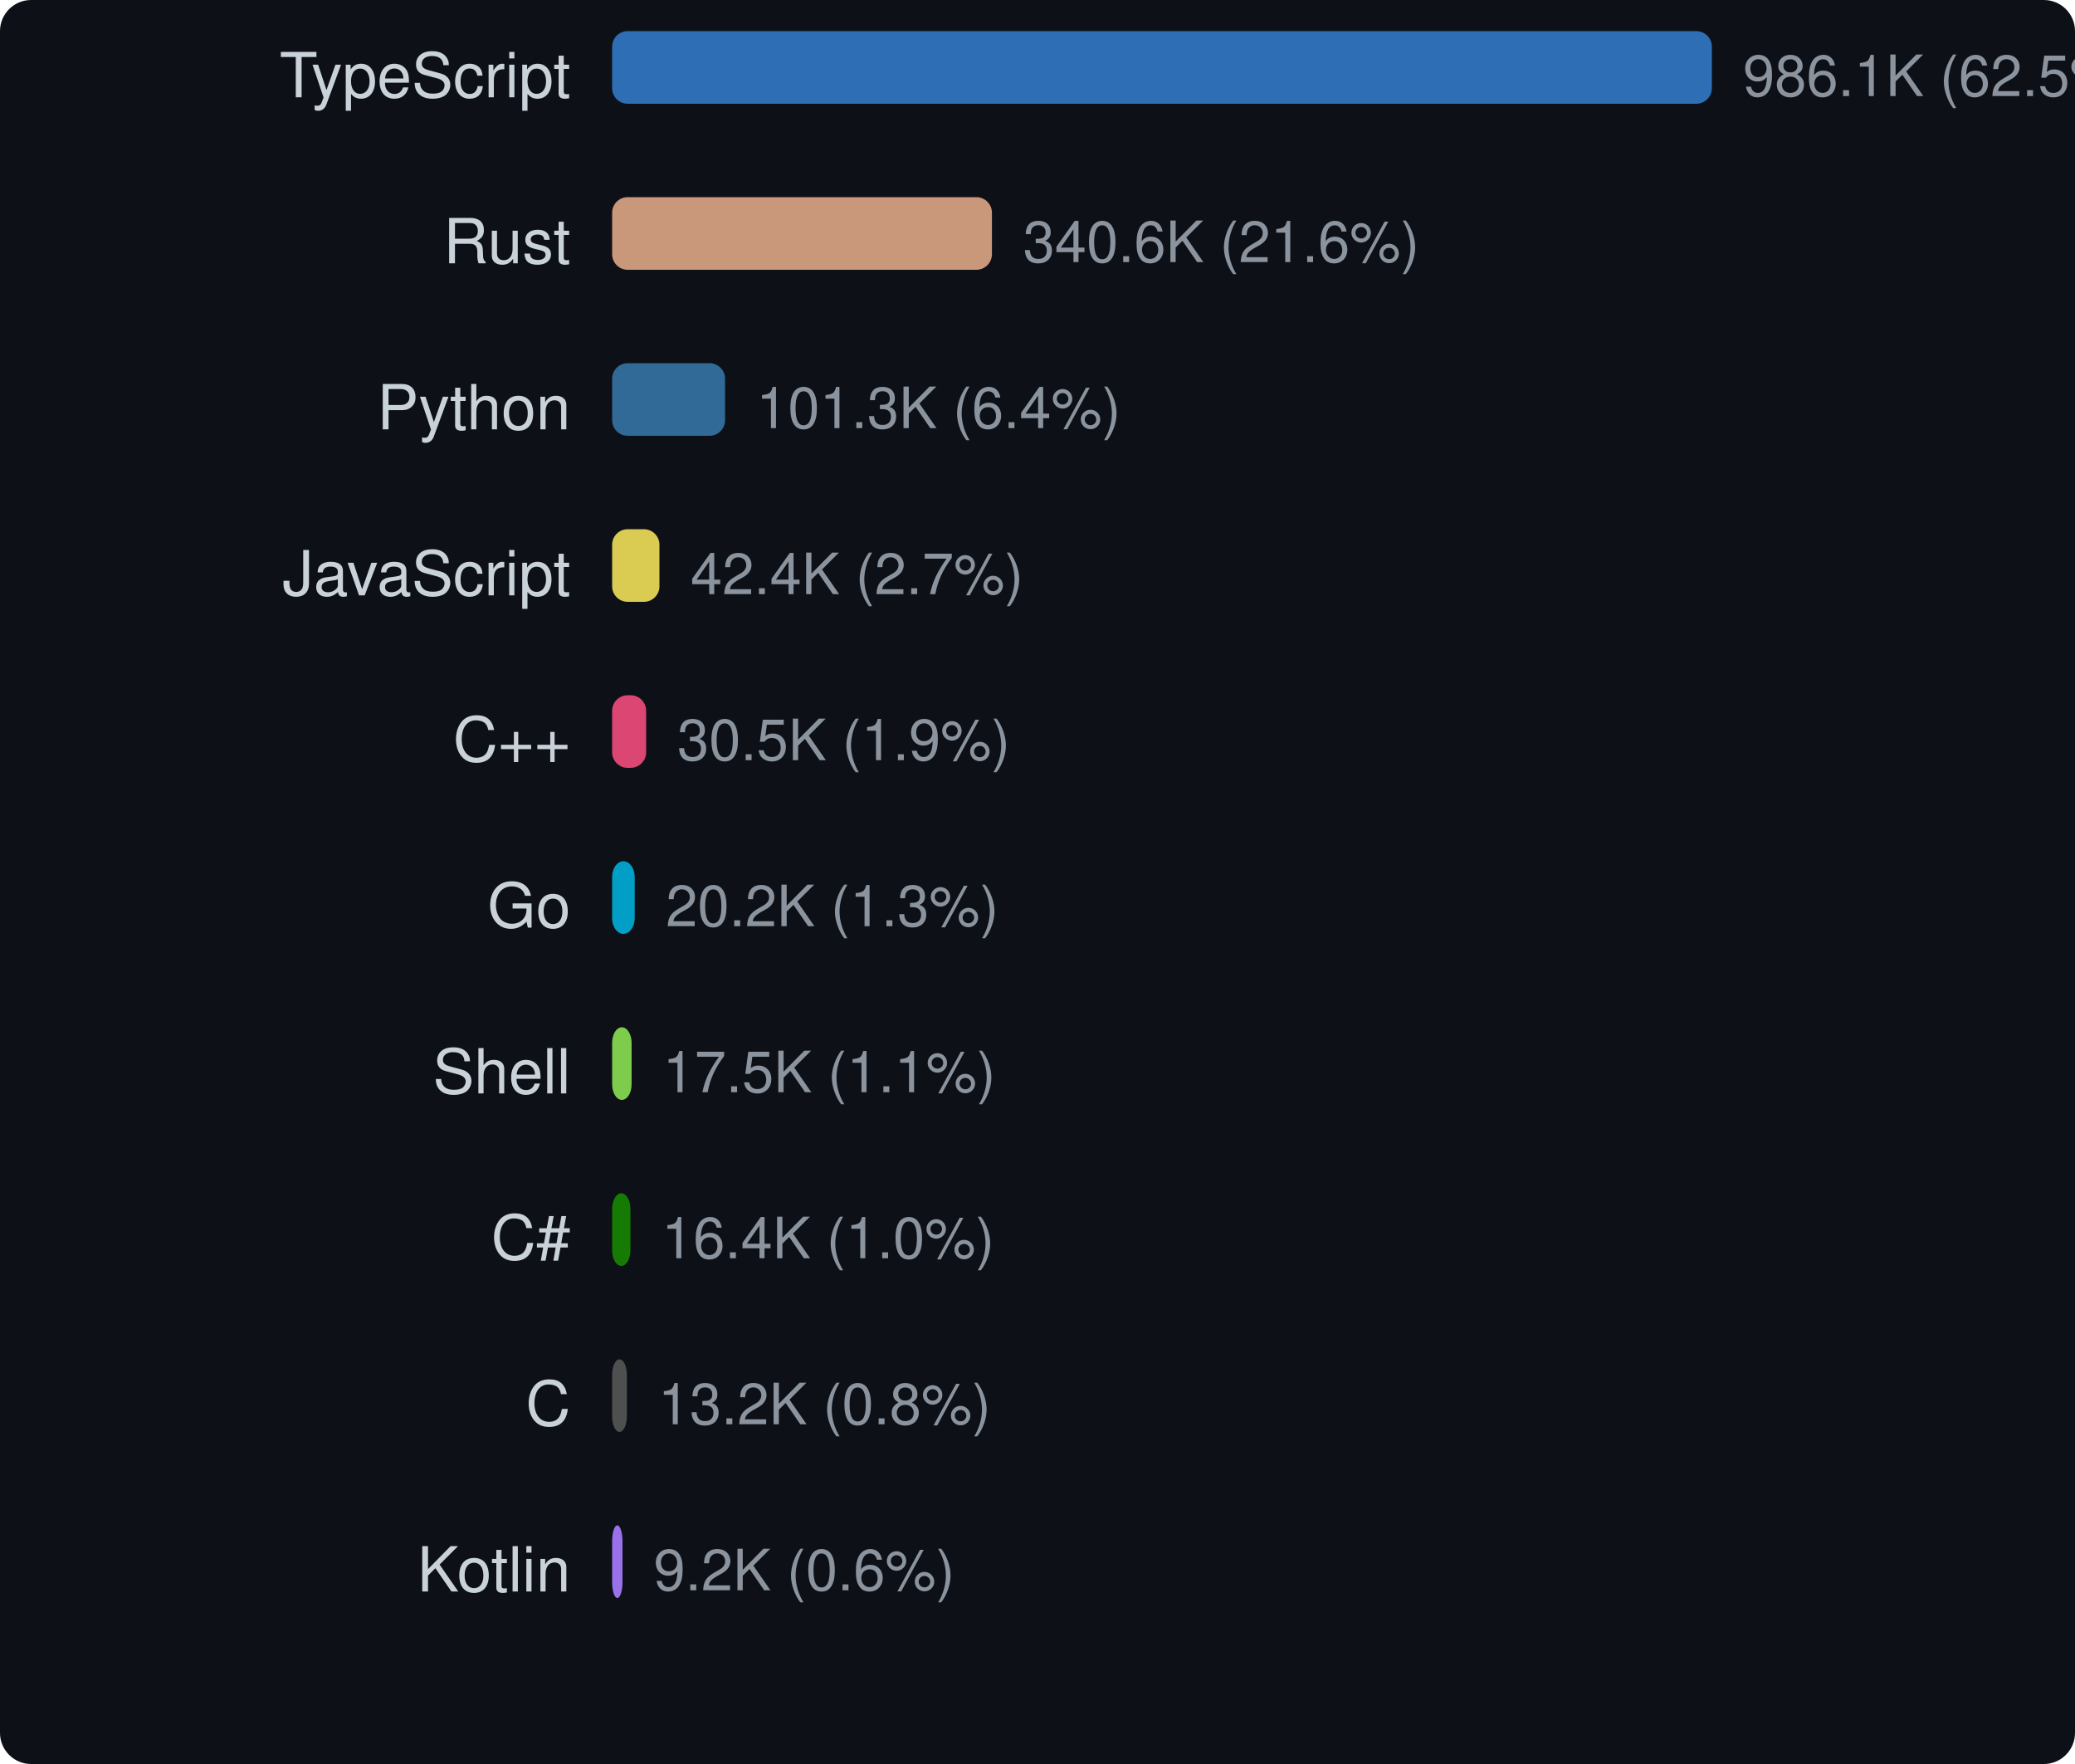
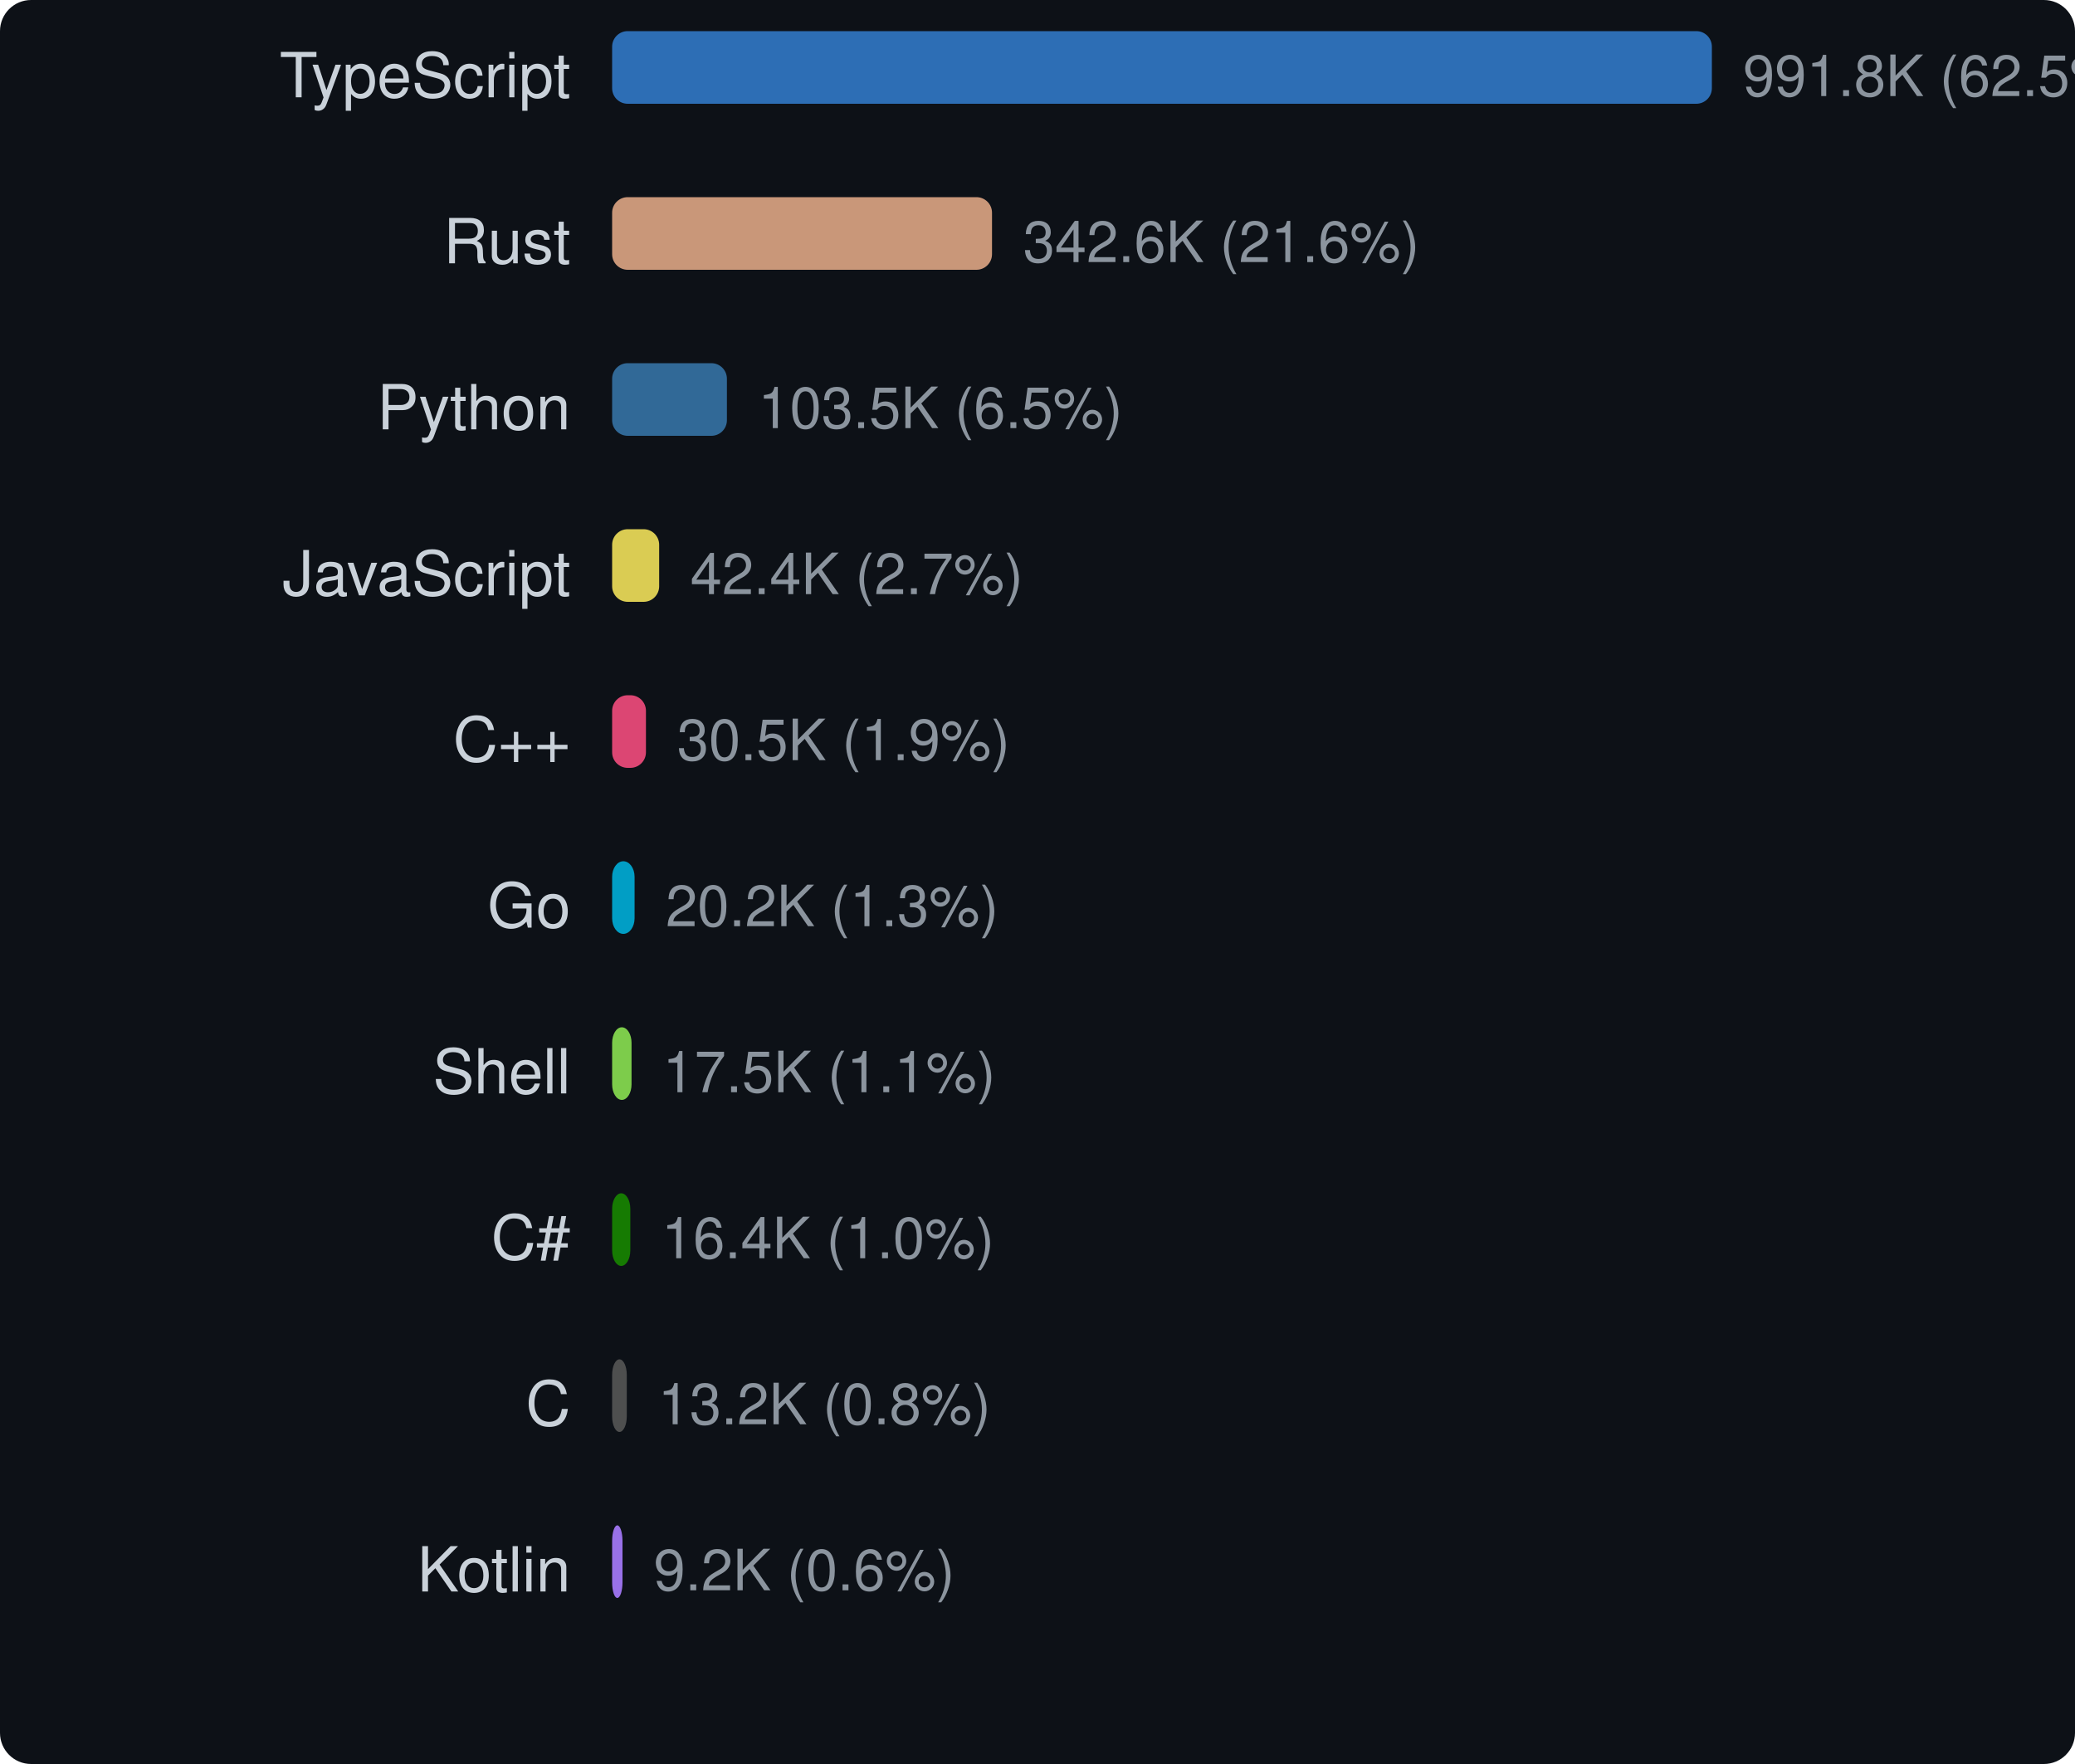
<svg xmlns="http://www.w3.org/2000/svg" width="400" height="340" viewBox="0 0 400 340">
  <style>text { dominant-baseline: central; }</style>
  <rect width="100%" height="100%" rx="6" fill="#0d1117" />
  <text x="110" y="16" text-anchor="end" fill="#c9d1d9" font-size="12" font-family="Segoe UI,Helvetica,Arial,sans-serif">TypeScript</text>
  <rect x="118" y="6" width="212" height="14" rx="3" fill="#3178c6" opacity="0.9" />
-   <text x="336" y="16" fill="#8b949e" font-size="11" font-family="Segoe UI,Helvetica,Arial,sans-serif">986.1K (62.5%)</text>
+   <text x="336" y="16" fill="#8b949e" font-size="11" font-family="Segoe UI,Helvetica,Arial,sans-serif">991.8K (62.5%)</text>
  <text x="110" y="48" text-anchor="end" fill="#c9d1d9" font-size="12" font-family="Segoe UI,Helvetica,Arial,sans-serif">Rust</text>
-   <rect x="118" y="38" width="73.218" height="14" rx="3" fill="#dea584" opacity="0.9" />
-   <text x="197.218" y="48" fill="#8b949e" font-size="11" font-family="Segoe UI,Helvetica,Arial,sans-serif">340.6K (21.6%)</text>
+   <rect x="118" y="38" width="73.232" height="14" rx="3" fill="#dea584" opacity="0.9" />
+   <text x="197.232" y="48" fill="#8b949e" font-size="11" font-family="Segoe UI,Helvetica,Arial,sans-serif">342.6K (21.6%)</text>
  <text x="110" y="80" text-anchor="end" fill="#c9d1d9" font-size="12" font-family="Segoe UI,Helvetica,Arial,sans-serif">Python</text>
-   <rect x="118" y="70" width="21.772" height="14" rx="3" fill="#3572a5" opacity="0.9" />
-   <text x="145.772" y="80" fill="#8b949e" font-size="11" font-family="Segoe UI,Helvetica,Arial,sans-serif">101.3K (6.4%)</text>
+   <rect x="118" y="70" width="22.128" height="14" rx="3" fill="#3572a5" opacity="0.9" />
+   <text x="146.128" y="80" fill="#8b949e" font-size="11" font-family="Segoe UI,Helvetica,Arial,sans-serif">103.5K (6.5%)</text>
  <text x="110" y="112" text-anchor="end" fill="#c9d1d9" font-size="12" font-family="Segoe UI,Helvetica,Arial,sans-serif">JavaScript</text>
-   <rect x="118" y="102" width="9.122" height="14" rx="3" fill="#f1e05a" opacity="0.9" />
-   <text x="133.122" y="112" fill="#8b949e" font-size="11" font-family="Segoe UI,Helvetica,Arial,sans-serif">42.4K (2.7%)</text>
+   <rect x="118" y="102" width="9.069" height="14" rx="3" fill="#f1e05a" opacity="0.9" />
+   <text x="133.069" y="112" fill="#8b949e" font-size="11" font-family="Segoe UI,Helvetica,Arial,sans-serif">42.4K (2.7%)</text>
  <text x="110" y="144" text-anchor="end" fill="#c9d1d9" font-size="12" font-family="Segoe UI,Helvetica,Arial,sans-serif">C++</text>
-   <rect x="118" y="134" width="6.558" height="14" rx="3" fill="#f34b7d" opacity="0.9" />
-   <text x="130.558" y="144" fill="#8b949e" font-size="11" font-family="Segoe UI,Helvetica,Arial,sans-serif">30.5K (1.9%)</text>
+   <rect x="118" y="134" width="6.52" height="14" rx="3" fill="#f34b7d" opacity="0.9" />
+   <text x="130.52" y="144" fill="#8b949e" font-size="11" font-family="Segoe UI,Helvetica,Arial,sans-serif">30.5K (1.9%)</text>
  <text x="110" y="176" text-anchor="end" fill="#c9d1d9" font-size="12" font-family="Segoe UI,Helvetica,Arial,sans-serif">Go</text>
-   <rect x="118" y="166" width="4.353" height="14" rx="3" fill="#00add8" opacity="0.9" />
-   <text x="128.353" y="176" fill="#8b949e" font-size="11" font-family="Segoe UI,Helvetica,Arial,sans-serif">20.2K (1.3%)</text>
+   <rect x="118" y="166" width="4.328" height="14" rx="3" fill="#00add8" opacity="0.9" />
+   <text x="128.328" y="176" fill="#8b949e" font-size="11" font-family="Segoe UI,Helvetica,Arial,sans-serif">20.2K (1.3%)</text>
  <text x="110" y="208" text-anchor="end" fill="#c9d1d9" font-size="12" font-family="Segoe UI,Helvetica,Arial,sans-serif">Shell</text>
-   <rect x="118" y="198" width="3.756" height="14" rx="3" fill="#89e051" opacity="0.9" />
-   <text x="127.756" y="208" fill="#8b949e" font-size="11" font-family="Segoe UI,Helvetica,Arial,sans-serif">17.5K (1.1%)</text>
+   <rect x="118" y="198" width="3.744" height="14" rx="3" fill="#89e051" opacity="0.9" />
+   <text x="127.744" y="208" fill="#8b949e" font-size="11" font-family="Segoe UI,Helvetica,Arial,sans-serif">17.5K (1.1%)</text>
  <text x="110" y="240" text-anchor="end" fill="#c9d1d9" font-size="12" font-family="Segoe UI,Helvetica,Arial,sans-serif">C#</text>
-   <rect x="118" y="230" width="3.528" height="14" rx="3" fill="#178600" opacity="0.9" />
-   <text x="127.528" y="240" fill="#8b949e" font-size="11" font-family="Segoe UI,Helvetica,Arial,sans-serif">16.4K (1.0%)</text>
+   <rect x="118" y="230" width="3.507" height="14" rx="3" fill="#178600" opacity="0.9" />
+   <text x="127.507" y="240" fill="#8b949e" font-size="11" font-family="Segoe UI,Helvetica,Arial,sans-serif">16.4K (1.0%)</text>
  <text x="110" y="272" text-anchor="end" fill="#c9d1d9" font-size="12" font-family="Segoe UI,Helvetica,Arial,sans-serif">C</text>
-   <rect x="118" y="262" width="2.843" height="14" rx="3" fill="#555555" opacity="0.9" />
-   <text x="126.843" y="272" fill="#8b949e" font-size="11" font-family="Segoe UI,Helvetica,Arial,sans-serif">13.2K (0.8%)</text>
+   <rect x="118" y="262" width="2.826" height="14" rx="3" fill="#555555" opacity="0.9" />
+   <text x="126.826" y="272" fill="#8b949e" font-size="11" font-family="Segoe UI,Helvetica,Arial,sans-serif">13.2K (0.8%)</text>
  <text x="110" y="304" text-anchor="end" fill="#c9d1d9" font-size="12" font-family="Segoe UI,Helvetica,Arial,sans-serif">Kotlin</text>
  <rect x="118" y="294" width="2" height="14" rx="3" fill="#a97bff" opacity="0.9" />
  <text x="126" y="304" fill="#8b949e" font-size="11" font-family="Segoe UI,Helvetica,Arial,sans-serif">9.2K (0.6%)</text>
</svg>
